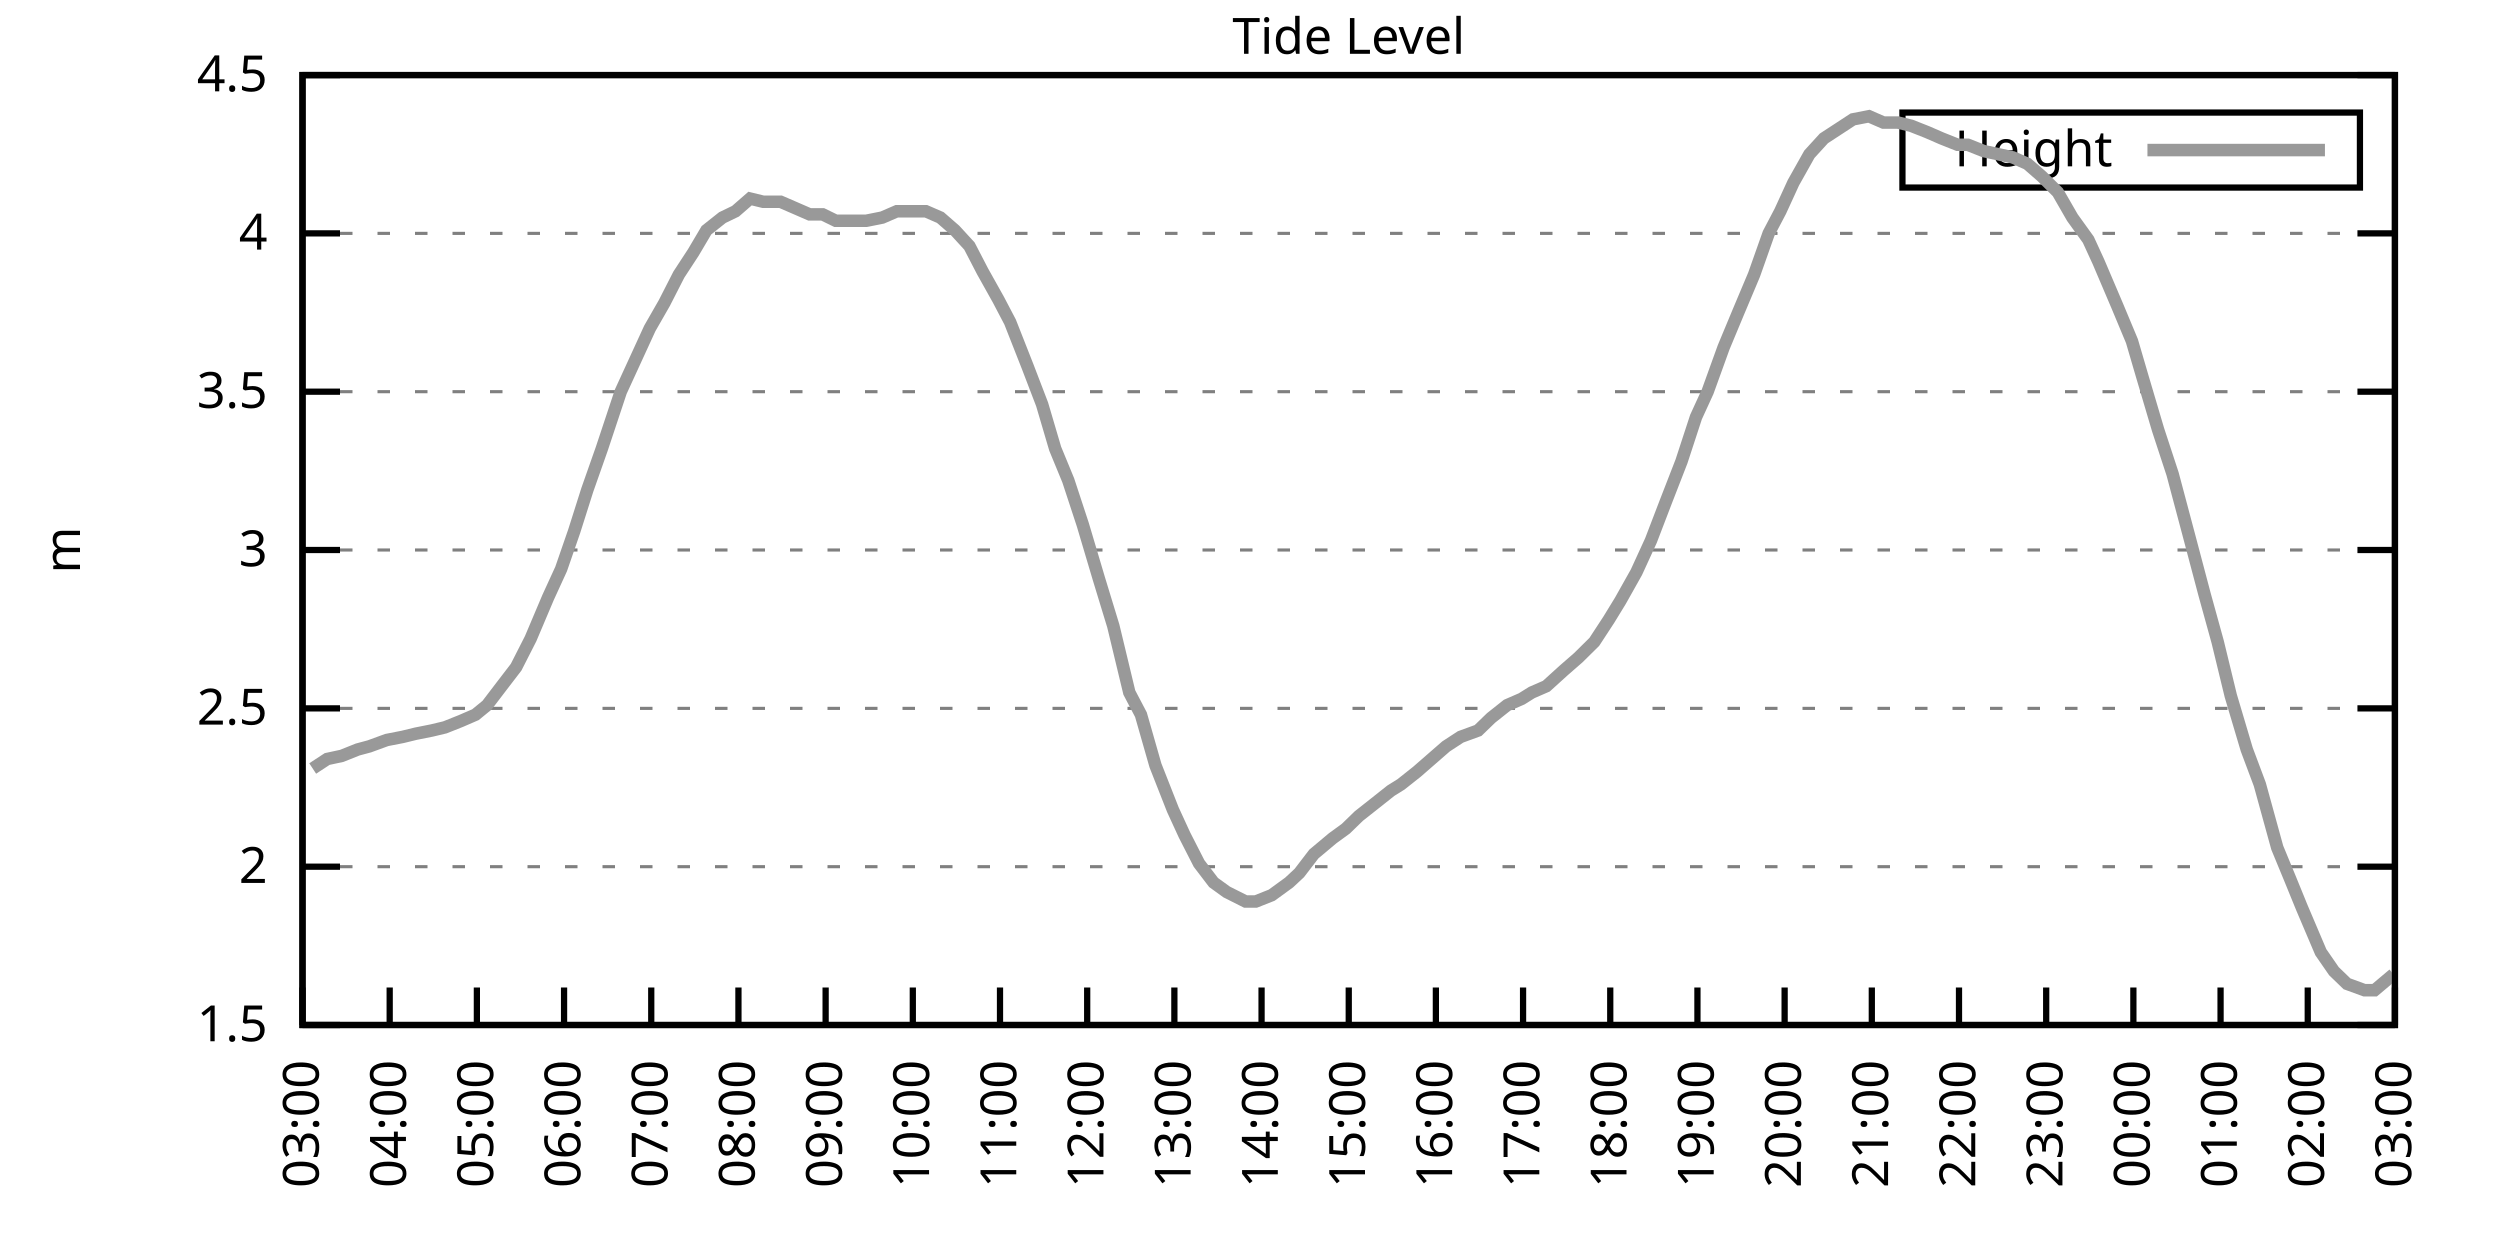
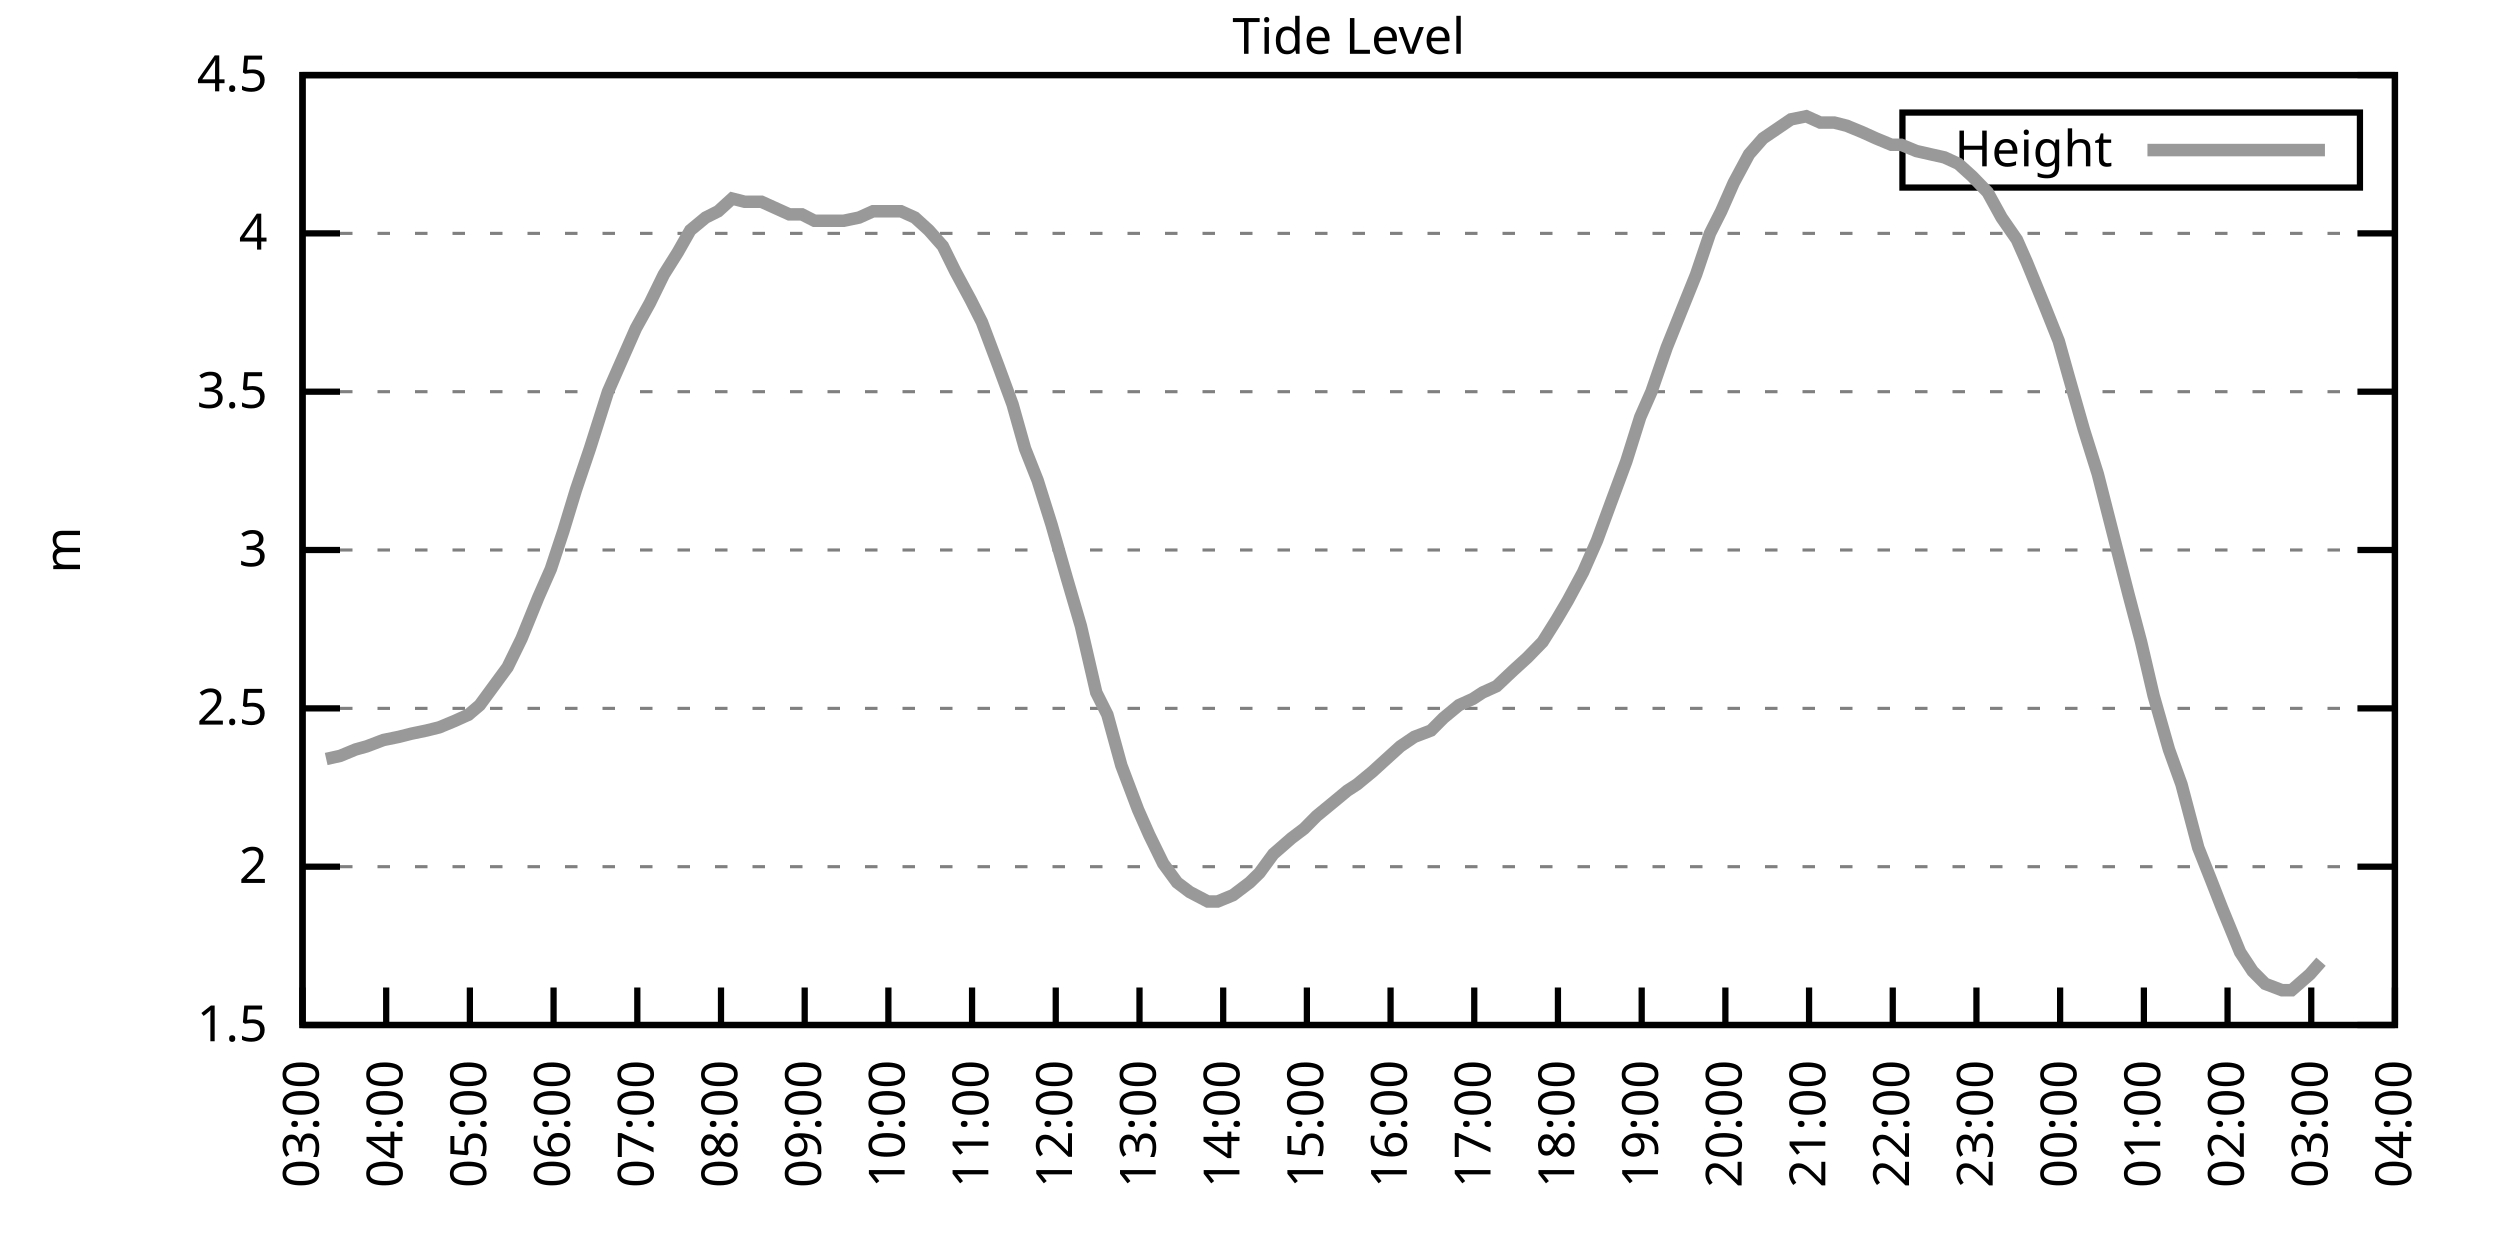
<svg xmlns="http://www.w3.org/2000/svg" xmlns:xlink="http://www.w3.org/1999/xlink" width="400" height="200" viewBox="0 0 400 200">
  <g id="gnuplot_canvas">
    <rect x="0" y="0" width="400" height="200" fill="none" />
    <defs>
      <circle id="gpDot" r="0.5" stroke-width="0.5" stroke="currentColor" />
      <path id="gpPt0" stroke-width="0.333" stroke="currentColor" d="M-1,0 h2 M0,-1 v2" />
      <path id="gpPt1" stroke-width="0.333" stroke="currentColor" d="M-1,-1 L1,1 M1,-1 L-1,1" />
      <path id="gpPt2" stroke-width="0.333" stroke="currentColor" d="M-1,0 L1,0 M0,-1 L0,1 M-1,-1 L1,1 M-1,1 L1,-1" />
      <rect id="gpPt3" stroke-width="0.333" stroke="currentColor" x="-1" y="-1" width="2" height="2" />
      <rect id="gpPt4" stroke-width="0.333" stroke="currentColor" fill="currentColor" x="-1" y="-1" width="2" height="2" />
      <circle id="gpPt5" stroke-width="0.333" stroke="currentColor" cx="0" cy="0" r="1" />
      <use xlink:href="#gpPt5" id="gpPt6" fill="currentColor" stroke="none" />
      <path id="gpPt7" stroke-width="0.333" stroke="currentColor" d="M0,-1.33 L-1.33,0.67 L1.33,0.67 z" />
      <use xlink:href="#gpPt7" id="gpPt8" fill="currentColor" stroke="none" />
      <use xlink:href="#gpPt7" id="gpPt9" stroke="currentColor" transform="rotate(180)" />
      <use xlink:href="#gpPt9" id="gpPt10" fill="currentColor" stroke="none" />
      <use xlink:href="#gpPt3" id="gpPt11" stroke="currentColor" transform="rotate(45)" />
      <use xlink:href="#gpPt11" id="gpPt12" fill="currentColor" stroke="none" />
      <path id="gpPt13" stroke-width="0.333" stroke="currentColor" d="M0,1.330 L1.265,0.411 L0.782,-1.067 L-0.782,-1.076 L-1.265,0.411 z" />
      <use xlink:href="#gpPt13" id="gpPt14" fill="currentColor" stroke="none" />
      <filter id="textbox" filterUnits="objectBoundingBox" x="0" y="0" height="1" width="1">
        <feFlood flood-color="white" flood-opacity="1" result="bgnd" />
        <feComposite in="SourceGraphic" in2="bgnd" operator="atop" />
      </filter>
      <filter id="greybox" filterUnits="objectBoundingBox" x="0" y="0" height="1" width="1">
        <feFlood flood-color="lightgrey" flood-opacity="1" result="grey" />
        <feComposite in="SourceGraphic" in2="grey" operator="atop" />
      </filter>
    </defs>
    <g fill="none" color="white" stroke="currentColor" stroke-width="1.00" stroke-linecap="butt" stroke-linejoin="miter">
</g>
    <g fill="none" color="black" stroke="currentColor" stroke-width="1.00" stroke-linecap="butt" stroke-linejoin="miter">
      <g stroke="none" shape-rendering="crispEdges">
        <polygon fill="rgb(255, 255, 255)" points="48.40,164.00 383.18,164.00 383.18,12.02 48.40,12.02 " />
      </g>
    </g>
    <g fill="none" color="black" stroke="currentColor" stroke-width="1.00" stroke-linecap="butt" stroke-linejoin="miter">
</g>
    <g fill="none" color="black" stroke="black" stroke-width="0.50" stroke-linecap="butt" stroke-linejoin="miter">
</g>
    <g fill="none" color="gray" stroke="currentColor" stroke-width="0.50" stroke-linecap="butt" stroke-linejoin="miter">
      <path stroke="gray" stroke-dasharray="2,4" class="gridline" d="M48.40,164.00 L383.19,164.00  " />
    </g>
    <g fill="none" color="gray" stroke="gray" stroke-width="1.00" stroke-linecap="butt" stroke-linejoin="miter">
</g>
    <g fill="none" color="black" stroke="currentColor" stroke-width="1.00" stroke-linecap="butt" stroke-linejoin="miter">
      <path stroke="black" d="M48.40,164.00 L54.40,164.00 M383.19,164.00 L377.19,164.00  " />
      <g transform="translate(42.80,166.60)" stroke="none" fill="black" font-family="Sans" font-size="8.00" text-anchor="end">
        <text>
          <tspan font-family="Sans"> 1.5</tspan>
        </text>
      </g>
    </g>
    <g fill="none" color="black" stroke="currentColor" stroke-width="1.00" stroke-linecap="butt" stroke-linejoin="miter">
</g>
    <g fill="none" color="black" stroke="black" stroke-width="0.50" stroke-linecap="butt" stroke-linejoin="miter">
</g>
    <g fill="none" color="gray" stroke="currentColor" stroke-width="0.50" stroke-linecap="butt" stroke-linejoin="miter">
      <path stroke="gray" stroke-dasharray="2,4" class="gridline" d="M48.40,138.67 L383.19,138.67  " />
    </g>
    <g fill="none" color="gray" stroke="gray" stroke-width="1.00" stroke-linecap="butt" stroke-linejoin="miter">
</g>
    <g fill="none" color="black" stroke="currentColor" stroke-width="1.00" stroke-linecap="butt" stroke-linejoin="miter">
      <path stroke="black" d="M48.40,138.67 L54.40,138.67 M383.19,138.67 L377.19,138.67  " />
      <g transform="translate(42.80,141.27)" stroke="none" fill="black" font-family="Sans" font-size="8.00" text-anchor="end">
        <text>
          <tspan font-family="Sans"> 2</tspan>
        </text>
      </g>
    </g>
    <g fill="none" color="black" stroke="currentColor" stroke-width="1.00" stroke-linecap="butt" stroke-linejoin="miter">
</g>
    <g fill="none" color="black" stroke="black" stroke-width="0.50" stroke-linecap="butt" stroke-linejoin="miter">
</g>
    <g fill="none" color="gray" stroke="currentColor" stroke-width="0.50" stroke-linecap="butt" stroke-linejoin="miter">
      <path stroke="gray" stroke-dasharray="2,4" class="gridline" d="M48.40,113.34 L383.19,113.34  " />
    </g>
    <g fill="none" color="gray" stroke="gray" stroke-width="1.00" stroke-linecap="butt" stroke-linejoin="miter">
</g>
    <g fill="none" color="black" stroke="currentColor" stroke-width="1.00" stroke-linecap="butt" stroke-linejoin="miter">
      <path stroke="black" d="M48.40,113.34 L54.40,113.34 M383.19,113.34 L377.19,113.34  " />
      <g transform="translate(42.80,115.94)" stroke="none" fill="black" font-family="Sans" font-size="8.00" text-anchor="end">
        <text>
          <tspan font-family="Sans"> 2.5</tspan>
        </text>
      </g>
    </g>
    <g fill="none" color="black" stroke="currentColor" stroke-width="1.00" stroke-linecap="butt" stroke-linejoin="miter">
</g>
    <g fill="none" color="black" stroke="black" stroke-width="0.50" stroke-linecap="butt" stroke-linejoin="miter">
</g>
    <g fill="none" color="gray" stroke="currentColor" stroke-width="0.50" stroke-linecap="butt" stroke-linejoin="miter">
      <path stroke="gray" stroke-dasharray="2,4" class="gridline" d="M48.40,88.00 L383.19,88.00  " />
    </g>
    <g fill="none" color="gray" stroke="gray" stroke-width="1.00" stroke-linecap="butt" stroke-linejoin="miter">
</g>
    <g fill="none" color="black" stroke="currentColor" stroke-width="1.00" stroke-linecap="butt" stroke-linejoin="miter">
      <path stroke="black" d="M48.40,88.00 L54.40,88.00 M383.19,88.00 L377.19,88.00  " />
      <g transform="translate(42.80,90.60)" stroke="none" fill="black" font-family="Sans" font-size="8.00" text-anchor="end">
        <text>
          <tspan font-family="Sans"> 3</tspan>
        </text>
      </g>
    </g>
    <g fill="none" color="black" stroke="currentColor" stroke-width="1.00" stroke-linecap="butt" stroke-linejoin="miter">
</g>
    <g fill="none" color="black" stroke="black" stroke-width="0.50" stroke-linecap="butt" stroke-linejoin="miter">
</g>
    <g fill="none" color="gray" stroke="currentColor" stroke-width="0.50" stroke-linecap="butt" stroke-linejoin="miter">
      <path stroke="gray" stroke-dasharray="2,4" class="gridline" d="M48.40,62.67 L383.19,62.67  " />
    </g>
    <g fill="none" color="gray" stroke="gray" stroke-width="1.00" stroke-linecap="butt" stroke-linejoin="miter">
</g>
    <g fill="none" color="black" stroke="currentColor" stroke-width="1.00" stroke-linecap="butt" stroke-linejoin="miter">
      <path stroke="black" d="M48.40,62.67 L54.40,62.67 M383.19,62.67 L377.19,62.67  " />
      <g transform="translate(42.80,65.27)" stroke="none" fill="black" font-family="Sans" font-size="8.00" text-anchor="end">
        <text>
          <tspan font-family="Sans"> 3.5</tspan>
        </text>
      </g>
    </g>
    <g fill="none" color="black" stroke="currentColor" stroke-width="1.00" stroke-linecap="butt" stroke-linejoin="miter">
</g>
    <g fill="none" color="black" stroke="black" stroke-width="0.50" stroke-linecap="butt" stroke-linejoin="miter">
</g>
    <g fill="none" color="gray" stroke="currentColor" stroke-width="0.50" stroke-linecap="butt" stroke-linejoin="miter">
      <path stroke="gray" stroke-dasharray="2,4" class="gridline" d="M48.40,37.34 L383.19,37.34  " />
    </g>
    <g fill="none" color="gray" stroke="gray" stroke-width="1.00" stroke-linecap="butt" stroke-linejoin="miter">
</g>
    <g fill="none" color="black" stroke="currentColor" stroke-width="1.00" stroke-linecap="butt" stroke-linejoin="miter">
      <path stroke="black" d="M48.40,37.34 L54.40,37.34 M383.19,37.34 L377.19,37.34  " />
      <g transform="translate(42.80,39.94)" stroke="none" fill="black" font-family="Sans" font-size="8.00" text-anchor="end">
        <text>
          <tspan font-family="Sans"> 4</tspan>
        </text>
      </g>
    </g>
    <g fill="none" color="black" stroke="currentColor" stroke-width="1.00" stroke-linecap="butt" stroke-linejoin="miter">
</g>
    <g fill="none" color="black" stroke="black" stroke-width="0.50" stroke-linecap="butt" stroke-linejoin="miter">
</g>
    <g fill="none" color="gray" stroke="currentColor" stroke-width="0.50" stroke-linecap="butt" stroke-linejoin="miter">
      <path stroke="gray" stroke-dasharray="2,4" class="gridline" d="M48.40,12.01 L383.19,12.01  " />
    </g>
    <g fill="none" color="gray" stroke="gray" stroke-width="1.00" stroke-linecap="butt" stroke-linejoin="miter">
</g>
    <g fill="none" color="black" stroke="currentColor" stroke-width="1.00" stroke-linecap="butt" stroke-linejoin="miter">
      <path stroke="black" d="M48.40,12.01 L54.40,12.01 M383.19,12.01 L377.19,12.01  " />
      <g transform="translate(42.80,14.61)" stroke="none" fill="black" font-family="Sans" font-size="8.00" text-anchor="end">
        <text>
          <tspan font-family="Sans"> 4.5</tspan>
        </text>
      </g>
    </g>
    <g fill="none" color="black" stroke="currentColor" stroke-width="1.00" stroke-linecap="butt" stroke-linejoin="miter">
      <path stroke="black" d="M48.40,164.00 L48.40,158.00  " />
      <g transform="translate(51.00,169.60) rotate(270.00)" stroke="none" fill="black" font-family="Sans" font-size="8.00" text-anchor="end">
        <text>
          <tspan font-family="Sans">03:00</tspan>
        </text>
      </g>
    </g>
    <g fill="none" color="black" stroke="currentColor" stroke-width="1.00" stroke-linecap="butt" stroke-linejoin="miter">
-       <path stroke="black" d="M62.35,164.00 L62.35,158.00  " />
-       <g transform="translate(64.95,169.60) rotate(270.00)" stroke="none" fill="black" font-family="Sans" font-size="8.00" text-anchor="end">
+       <path stroke="black" d="M61.79,164.00 L61.79,158.00  " />
+       <g transform="translate(64.39,169.60) rotate(270.00)" stroke="none" fill="black" font-family="Sans" font-size="8.00" text-anchor="end">
        <text>
          <tspan font-family="Sans">04:00</tspan>
        </text>
      </g>
    </g>
    <g fill="none" color="black" stroke="currentColor" stroke-width="1.00" stroke-linecap="butt" stroke-linejoin="miter">
-       <path stroke="black" d="M76.30,164.00 L76.30,158.00  " />
-       <g transform="translate(78.90,169.60) rotate(270.00)" stroke="none" fill="black" font-family="Sans" font-size="8.00" text-anchor="end">
+       <path stroke="black" d="M75.18,164.00 L75.18,158.00  " />
+       <g transform="translate(77.78,169.60) rotate(270.00)" stroke="none" fill="black" font-family="Sans" font-size="8.00" text-anchor="end">
        <text>
          <tspan font-family="Sans">05:00</tspan>
        </text>
      </g>
    </g>
    <g fill="none" color="black" stroke="currentColor" stroke-width="1.00" stroke-linecap="butt" stroke-linejoin="miter">
-       <path stroke="black" d="M90.25,164.00 L90.25,158.00  " />
-       <g transform="translate(92.85,169.60) rotate(270.00)" stroke="none" fill="black" font-family="Sans" font-size="8.00" text-anchor="end">
+       <path stroke="black" d="M88.57,164.00 L88.57,158.00  " />
+       <g transform="translate(91.17,169.60) rotate(270.00)" stroke="none" fill="black" font-family="Sans" font-size="8.00" text-anchor="end">
        <text>
          <tspan font-family="Sans">06:00</tspan>
        </text>
      </g>
    </g>
    <g fill="none" color="black" stroke="currentColor" stroke-width="1.00" stroke-linecap="butt" stroke-linejoin="miter">
-       <path stroke="black" d="M104.20,164.00 L104.20,158.00  " />
-       <g transform="translate(106.80,169.60) rotate(270.00)" stroke="none" fill="black" font-family="Sans" font-size="8.00" text-anchor="end">
+       <path stroke="black" d="M101.97,164.00 L101.97,158.00  " />
+       <g transform="translate(104.57,169.60) rotate(270.00)" stroke="none" fill="black" font-family="Sans" font-size="8.00" text-anchor="end">
        <text>
          <tspan font-family="Sans">07:00</tspan>
        </text>
      </g>
    </g>
    <g fill="none" color="black" stroke="currentColor" stroke-width="1.00" stroke-linecap="butt" stroke-linejoin="miter">
-       <path stroke="black" d="M118.15,164.00 L118.15,158.00  " />
-       <g transform="translate(120.75,169.60) rotate(270.00)" stroke="none" fill="black" font-family="Sans" font-size="8.00" text-anchor="end">
+       <path stroke="black" d="M115.36,164.00 L115.36,158.00  " />
+       <g transform="translate(117.96,169.60) rotate(270.00)" stroke="none" fill="black" font-family="Sans" font-size="8.00" text-anchor="end">
        <text>
          <tspan font-family="Sans">08:00</tspan>
        </text>
      </g>
    </g>
    <g fill="none" color="black" stroke="currentColor" stroke-width="1.00" stroke-linecap="butt" stroke-linejoin="miter">
-       <path stroke="black" d="M132.10,164.00 L132.10,158.00  " />
-       <g transform="translate(134.70,169.60) rotate(270.00)" stroke="none" fill="black" font-family="Sans" font-size="8.00" text-anchor="end">
+       <path stroke="black" d="M128.75,164.00 L128.75,158.00  " />
+       <g transform="translate(131.35,169.60) rotate(270.00)" stroke="none" fill="black" font-family="Sans" font-size="8.00" text-anchor="end">
        <text>
          <tspan font-family="Sans">09:00</tspan>
        </text>
      </g>
    </g>
    <g fill="none" color="black" stroke="currentColor" stroke-width="1.00" stroke-linecap="butt" stroke-linejoin="miter">
-       <path stroke="black" d="M146.05,164.00 L146.05,158.00  " />
-       <g transform="translate(148.65,169.60) rotate(270.00)" stroke="none" fill="black" font-family="Sans" font-size="8.00" text-anchor="end">
+       <path stroke="black" d="M142.14,164.00 L142.14,158.00  " />
+       <g transform="translate(144.74,169.60) rotate(270.00)" stroke="none" fill="black" font-family="Sans" font-size="8.00" text-anchor="end">
        <text>
          <tspan font-family="Sans">10:00</tspan>
        </text>
      </g>
    </g>
    <g fill="none" color="black" stroke="currentColor" stroke-width="1.00" stroke-linecap="butt" stroke-linejoin="miter">
-       <path stroke="black" d="M160.00,164.00 L160.00,158.00  " />
-       <g transform="translate(162.60,169.60) rotate(270.00)" stroke="none" fill="black" font-family="Sans" font-size="8.00" text-anchor="end">
+       <path stroke="black" d="M155.53,164.00 L155.53,158.00  " />
+       <g transform="translate(158.13,169.60) rotate(270.00)" stroke="none" fill="black" font-family="Sans" font-size="8.00" text-anchor="end">
        <text>
          <tspan font-family="Sans">11:00</tspan>
        </text>
      </g>
    </g>
    <g fill="none" color="black" stroke="currentColor" stroke-width="1.00" stroke-linecap="butt" stroke-linejoin="miter">
-       <path stroke="black" d="M173.95,164.00 L173.95,158.00  " />
-       <g transform="translate(176.55,169.60) rotate(270.00)" stroke="none" fill="black" font-family="Sans" font-size="8.00" text-anchor="end">
+       <path stroke="black" d="M168.92,164.00 L168.92,158.00  " />
+       <g transform="translate(171.52,169.60) rotate(270.00)" stroke="none" fill="black" font-family="Sans" font-size="8.00" text-anchor="end">
        <text>
          <tspan font-family="Sans">12:00</tspan>
        </text>
      </g>
    </g>
    <g fill="none" color="black" stroke="currentColor" stroke-width="1.00" stroke-linecap="butt" stroke-linejoin="miter">
-       <path stroke="black" d="M187.90,164.00 L187.90,158.00  " />
-       <g transform="translate(190.50,169.60) rotate(270.00)" stroke="none" fill="black" font-family="Sans" font-size="8.00" text-anchor="end">
+       <path stroke="black" d="M182.32,164.00 L182.32,158.00  " />
+       <g transform="translate(184.92,169.60) rotate(270.00)" stroke="none" fill="black" font-family="Sans" font-size="8.00" text-anchor="end">
        <text>
          <tspan font-family="Sans">13:00</tspan>
        </text>
      </g>
    </g>
    <g fill="none" color="black" stroke="currentColor" stroke-width="1.00" stroke-linecap="butt" stroke-linejoin="miter">
-       <path stroke="black" d="M201.85,164.00 L201.85,158.00  " />
-       <g transform="translate(204.45,169.60) rotate(270.00)" stroke="none" fill="black" font-family="Sans" font-size="8.00" text-anchor="end">
+       <path stroke="black" d="M195.71,164.00 L195.71,158.00  " />
+       <g transform="translate(198.31,169.60) rotate(270.00)" stroke="none" fill="black" font-family="Sans" font-size="8.00" text-anchor="end">
        <text>
          <tspan font-family="Sans">14:00</tspan>
        </text>
      </g>
    </g>
    <g fill="none" color="black" stroke="currentColor" stroke-width="1.00" stroke-linecap="butt" stroke-linejoin="miter">
-       <path stroke="black" d="M215.80,164.00 L215.80,158.00  " />
-       <g transform="translate(218.40,169.60) rotate(270.00)" stroke="none" fill="black" font-family="Sans" font-size="8.00" text-anchor="end">
+       <path stroke="black" d="M209.10,164.00 L209.10,158.00  " />
+       <g transform="translate(211.70,169.60) rotate(270.00)" stroke="none" fill="black" font-family="Sans" font-size="8.00" text-anchor="end">
        <text>
          <tspan font-family="Sans">15:00</tspan>
        </text>
      </g>
    </g>
    <g fill="none" color="black" stroke="currentColor" stroke-width="1.00" stroke-linecap="butt" stroke-linejoin="miter">
-       <path stroke="black" d="M229.74,164.00 L229.74,158.00  " />
-       <g transform="translate(232.34,169.60) rotate(270.00)" stroke="none" fill="black" font-family="Sans" font-size="8.00" text-anchor="end">
+       <path stroke="black" d="M222.49,164.00 L222.49,158.00  " />
+       <g transform="translate(225.09,169.60) rotate(270.00)" stroke="none" fill="black" font-family="Sans" font-size="8.00" text-anchor="end">
        <text>
          <tspan font-family="Sans">16:00</tspan>
        </text>
      </g>
    </g>
    <g fill="none" color="black" stroke="currentColor" stroke-width="1.00" stroke-linecap="butt" stroke-linejoin="miter">
-       <path stroke="black" d="M243.69,164.00 L243.69,158.00  " />
-       <g transform="translate(246.29,169.60) rotate(270.00)" stroke="none" fill="black" font-family="Sans" font-size="8.00" text-anchor="end">
+       <path stroke="black" d="M235.88,164.00 L235.88,158.00  " />
+       <g transform="translate(238.48,169.60) rotate(270.00)" stroke="none" fill="black" font-family="Sans" font-size="8.00" text-anchor="end">
        <text>
          <tspan font-family="Sans">17:00</tspan>
        </text>
      </g>
    </g>
    <g fill="none" color="black" stroke="currentColor" stroke-width="1.00" stroke-linecap="butt" stroke-linejoin="miter">
-       <path stroke="black" d="M257.64,164.00 L257.64,158.00  " />
-       <g transform="translate(260.24,169.60) rotate(270.00)" stroke="none" fill="black" font-family="Sans" font-size="8.00" text-anchor="end">
+       <path stroke="black" d="M249.27,164.00 L249.27,158.00  " />
+       <g transform="translate(251.87,169.60) rotate(270.00)" stroke="none" fill="black" font-family="Sans" font-size="8.00" text-anchor="end">
        <text>
          <tspan font-family="Sans">18:00</tspan>
        </text>
      </g>
    </g>
    <g fill="none" color="black" stroke="currentColor" stroke-width="1.00" stroke-linecap="butt" stroke-linejoin="miter">
-       <path stroke="black" d="M271.59,164.00 L271.59,158.00  " />
-       <g transform="translate(274.19,169.60) rotate(270.00)" stroke="none" fill="black" font-family="Sans" font-size="8.00" text-anchor="end">
+       <path stroke="black" d="M262.67,164.00 L262.67,158.00  " />
+       <g transform="translate(265.27,169.60) rotate(270.00)" stroke="none" fill="black" font-family="Sans" font-size="8.00" text-anchor="end">
        <text>
          <tspan font-family="Sans">19:00</tspan>
        </text>
      </g>
    </g>
    <g fill="none" color="black" stroke="currentColor" stroke-width="1.00" stroke-linecap="butt" stroke-linejoin="miter">
-       <path stroke="black" d="M285.54,164.00 L285.54,158.00  " />
-       <g transform="translate(288.14,169.60) rotate(270.00)" stroke="none" fill="black" font-family="Sans" font-size="8.00" text-anchor="end">
+       <path stroke="black" d="M276.06,164.00 L276.06,158.00  " />
+       <g transform="translate(278.66,169.60) rotate(270.00)" stroke="none" fill="black" font-family="Sans" font-size="8.00" text-anchor="end">
        <text>
          <tspan font-family="Sans">20:00</tspan>
        </text>
      </g>
    </g>
    <g fill="none" color="black" stroke="currentColor" stroke-width="1.00" stroke-linecap="butt" stroke-linejoin="miter">
-       <path stroke="black" d="M299.49,164.00 L299.49,158.00  " />
-       <g transform="translate(302.09,169.60) rotate(270.00)" stroke="none" fill="black" font-family="Sans" font-size="8.00" text-anchor="end">
+       <path stroke="black" d="M289.45,164.00 L289.45,158.00  " />
+       <g transform="translate(292.05,169.60) rotate(270.00)" stroke="none" fill="black" font-family="Sans" font-size="8.00" text-anchor="end">
        <text>
          <tspan font-family="Sans">21:00</tspan>
        </text>
      </g>
    </g>
    <g fill="none" color="black" stroke="currentColor" stroke-width="1.00" stroke-linecap="butt" stroke-linejoin="miter">
-       <path stroke="black" d="M313.44,164.00 L313.44,158.00  " />
-       <g transform="translate(316.04,169.60) rotate(270.00)" stroke="none" fill="black" font-family="Sans" font-size="8.00" text-anchor="end">
+       <path stroke="black" d="M302.84,164.00 L302.84,158.00  " />
+       <g transform="translate(305.44,169.60) rotate(270.00)" stroke="none" fill="black" font-family="Sans" font-size="8.00" text-anchor="end">
        <text>
          <tspan font-family="Sans">22:00</tspan>
        </text>
      </g>
    </g>
    <g fill="none" color="black" stroke="currentColor" stroke-width="1.00" stroke-linecap="butt" stroke-linejoin="miter">
-       <path stroke="black" d="M327.39,164.00 L327.39,158.00  " />
-       <g transform="translate(329.99,169.60) rotate(270.00)" stroke="none" fill="black" font-family="Sans" font-size="8.00" text-anchor="end">
+       <path stroke="black" d="M316.23,164.00 L316.23,158.00  " />
+       <g transform="translate(318.83,169.60) rotate(270.00)" stroke="none" fill="black" font-family="Sans" font-size="8.00" text-anchor="end">
        <text>
          <tspan font-family="Sans">23:00</tspan>
        </text>
      </g>
    </g>
    <g fill="none" color="black" stroke="currentColor" stroke-width="1.00" stroke-linecap="butt" stroke-linejoin="miter">
-       <path stroke="black" d="M341.34,164.00 L341.34,158.00  " />
-       <g transform="translate(343.94,169.60) rotate(270.00)" stroke="none" fill="black" font-family="Sans" font-size="8.00" text-anchor="end">
+       <path stroke="black" d="M329.62,164.00 L329.62,158.00  " />
+       <g transform="translate(332.22,169.60) rotate(270.00)" stroke="none" fill="black" font-family="Sans" font-size="8.00" text-anchor="end">
        <text>
          <tspan font-family="Sans">00:00</tspan>
        </text>
      </g>
    </g>
    <g fill="none" color="black" stroke="currentColor" stroke-width="1.00" stroke-linecap="butt" stroke-linejoin="miter">
-       <path stroke="black" d="M355.29,164.00 L355.29,158.00  " />
-       <g transform="translate(357.89,169.60) rotate(270.00)" stroke="none" fill="black" font-family="Sans" font-size="8.00" text-anchor="end">
+       <path stroke="black" d="M343.02,164.00 L343.02,158.00  " />
+       <g transform="translate(345.62,169.60) rotate(270.00)" stroke="none" fill="black" font-family="Sans" font-size="8.00" text-anchor="end">
        <text>
          <tspan font-family="Sans">01:00</tspan>
        </text>
      </g>
    </g>
    <g fill="none" color="black" stroke="currentColor" stroke-width="1.00" stroke-linecap="butt" stroke-linejoin="miter">
-       <path stroke="black" d="M369.24,164.00 L369.24,158.00  " />
-       <g transform="translate(371.84,169.60) rotate(270.00)" stroke="none" fill="black" font-family="Sans" font-size="8.00" text-anchor="end">
+       <path stroke="black" d="M356.41,164.00 L356.41,158.00  " />
+       <g transform="translate(359.01,169.60) rotate(270.00)" stroke="none" fill="black" font-family="Sans" font-size="8.00" text-anchor="end">
        <text>
          <tspan font-family="Sans">02:00</tspan>
+         </text>
+       </g>
+     </g>
+     <g fill="none" color="black" stroke="currentColor" stroke-width="1.00" stroke-linecap="butt" stroke-linejoin="miter">
+       <path stroke="black" d="M369.80,164.00 L369.80,158.00  " />
+       <g transform="translate(372.40,169.60) rotate(270.00)" stroke="none" fill="black" font-family="Sans" font-size="8.00" text-anchor="end">
+         <text>
+           <tspan font-family="Sans">03:00</tspan>
        </text>
      </g>
    </g>
    <g fill="none" color="black" stroke="currentColor" stroke-width="1.00" stroke-linecap="butt" stroke-linejoin="miter">
      <path stroke="black" d="M383.19,164.00 L383.19,158.00  " />
      <g transform="translate(385.79,169.60) rotate(270.00)" stroke="none" fill="black" font-family="Sans" font-size="8.00" text-anchor="end">
        <text>
-           <tspan font-family="Sans">03:00</tspan>
+           <tspan font-family="Sans">04:00</tspan>
        </text>
      </g>
    </g>
    <g fill="none" color="black" stroke="currentColor" stroke-width="1.00" stroke-linecap="butt" stroke-linejoin="miter">
</g>
    <g fill="none" color="black" stroke="currentColor" stroke-width="1.00" stroke-linecap="butt" stroke-linejoin="miter">
      <path stroke="black" d="M48.40,12.01 L48.40,164.00 L383.19,164.00 L383.19,12.01 L48.40,12.01 Z  " />
    </g>
    <g fill="none" color="black" stroke="currentColor" stroke-width="1.00" stroke-linecap="butt" stroke-linejoin="miter">
</g>
    <g fill="none" color="black" stroke="currentColor" stroke-width="1.00" stroke-linecap="butt" stroke-linejoin="miter">
      <path stroke="black" d="M304.39,30.01 L304.39,18.01 L377.59,18.01 L377.59,30.01 L304.39,30.01 Z  " />
    </g>
    <g id="Tide_level_plot_1">
      <g fill="none" color="white" stroke="black" stroke-width="2.00" stroke-linecap="butt" stroke-linejoin="miter">
</g>
      <g fill="none" color="black" stroke="currentColor" stroke-width="2.00" stroke-linecap="butt" stroke-linejoin="miter">
        <g transform="translate(337.99,26.61)" stroke="none" fill="black" font-family="Sans" font-size="8.00" text-anchor="end">
          <text>
            <tspan font-family="Sans">Height</tspan>
          </text>
        </g>
      </g>
      <g fill="none" color="black" stroke="currentColor" stroke-width="2.00" stroke-linecap="butt" stroke-linejoin="miter">
-         <path stroke="rgb(153, 153, 153)" d="M343.59,24.01 L371.99,24.01 M50.03,122.96 L52.35,121.44 L54.68,120.94 L57.23,119.92 L59.09,119.42 L61.88,118.40   L64.44,117.90 L66.53,117.39 L69.09,116.88 L71.18,116.38 L73.74,115.36 L76.07,114.35 L77.93,112.83 L80.25,109.79   L82.58,106.75 L84.90,102.19 L87.69,95.60 L89.78,91.04 L91.88,84.97 L93.97,78.38 L96.29,71.79 L99.32,62.67   L101.18,58.62 L103.97,52.54 L106.29,48.49 L108.62,43.93 L110.94,40.38 L113.03,36.84 L115.59,34.81 L117.68,33.80   L120.01,31.77 L122.10,32.28 L124.89,32.28 L127.22,33.29 L129.54,34.30 L131.63,34.30 L133.72,35.32 L136.05,35.32   L138.61,35.32 L141.16,34.81 L143.49,33.80 L145.35,33.80 L148.14,33.80 L150.46,34.81 L152.79,36.84 L155.11,39.37   L157.21,43.42 L159.76,47.98 L161.62,51.53 L164.41,58.62 L166.74,64.70 L168.83,71.79 L170.92,76.86 L173.25,83.95   L175.81,92.56 L178.13,100.16 L180.69,110.80 L182.55,114.35 L184.87,122.46 L187.66,129.55 L189.52,133.60 L191.85,138.16   L194.17,141.20 L196.27,142.72 L199.29,144.24 L200.92,144.24 L203.47,143.23 L206.26,141.20 L207.89,139.68 L210.22,136.64   L213.24,134.11 L215.33,132.59 L217.42,130.56 L219.98,128.54 L222.54,126.51 L224.16,125.50 L226.72,123.47 L229.05,121.44   L231.37,119.42 L233.70,117.90 L236.49,116.88 L238.58,114.86 L241.14,112.83 L243.46,111.82 L245.09,110.80 L247.41,109.79   L250.20,107.26 L252.53,105.23 L255.09,102.70 L257.41,99.15 L259.27,96.11 L261.83,91.55 L264.15,86.49 L266.48,80.41   L269.04,73.82 L271.36,66.73 L273.22,62.67 L275.78,55.58 L278.10,50.01 L280.66,43.93 L282.99,37.34 L284.85,33.80   L286.94,29.24 L289.50,24.68 L291.82,22.14 L294.15,20.62 L296.47,19.10 L299.03,18.60 L301.35,19.61 L303.68,19.61   L305.77,20.12 L308.33,21.13 L310.65,22.14 L313.21,23.16 L314.84,23.16 L317.39,24.17 L319.72,24.68 L322.04,25.18   L324.37,26.20 L326.69,28.22 L329.25,30.76 L331.58,34.81 L334.13,38.35 L335.76,41.90 L338.78,48.99 L341.11,54.57   L342.74,60.14 L345.29,68.75 L347.62,75.85 L350.18,85.47 L352.73,95.10 L354.83,102.70 L356.92,111.31 L359.48,119.92   L361.57,125.50 L364.36,135.63 L366.45,140.69 L368.31,145.25 L371.33,152.35 L373.43,155.39 L375.52,157.41 L378.31,158.43   L379.94,158.43 L382.96,155.89  " />
+         <path stroke="rgb(153, 153, 153)" d="M343.59,24.01 L371.99,24.01 M52.19,121.44 L54.43,120.94 L56.88,119.92 L58.67,119.42 L61.35,118.40 L63.80,117.90   L65.81,117.39 L68.26,116.88 L70.27,116.38 L72.73,115.36 L74.96,114.35 L76.75,112.83 L78.98,109.79 L81.21,106.75   L83.44,102.19 L86.12,95.60 L88.13,91.04 L90.14,84.97 L92.15,78.38 L94.38,71.79 L97.28,62.67 L99.06,58.62   L101.74,52.54 L103.98,48.49 L106.21,43.93 L108.44,40.38 L110.45,36.84 L112.90,34.81 L114.91,33.80 L117.14,31.77   L119.15,32.28 L121.83,32.28 L124.06,33.29 L126.29,34.30 L128.30,34.30 L130.31,35.32 L132.54,35.32 L135.00,35.32   L137.45,34.81 L139.69,33.80 L141.47,33.80 L144.15,33.80 L146.38,34.81 L148.61,36.84 L150.85,39.37 L152.85,43.42   L155.31,47.98 L157.10,51.53 L159.77,58.62 L162.01,64.70 L164.01,71.79 L166.02,76.86 L168.25,83.95 L170.71,92.56   L172.94,100.16 L175.40,110.80 L177.18,114.35 L179.41,122.46 L182.09,129.55 L183.88,133.60 L186.11,138.16 L188.34,141.20   L190.35,142.72 L193.25,144.24 L194.81,144.24 L197.27,143.23 L199.95,141.20 L201.51,139.68 L203.74,136.64 L206.64,134.11   L208.65,132.59 L210.66,130.56 L213.12,128.54 L215.57,126.51 L217.13,125.50 L219.59,123.47 L221.82,121.44 L224.05,119.42   L226.29,117.90 L228.96,116.88 L230.97,114.86 L233.43,112.83 L235.66,111.82 L237.22,110.80 L239.45,109.79 L242.13,107.26   L244.36,105.23 L246.82,102.70 L249.05,99.15 L250.84,96.11 L253.29,91.55 L255.52,86.49 L257.76,80.41 L260.21,73.82   L262.44,66.73 L264.23,62.67 L266.68,55.58 L268.92,50.01 L271.37,43.93 L273.60,37.34 L275.39,33.80 L277.40,29.24   L279.85,24.68 L282.08,22.14 L284.32,20.62 L286.55,19.10 L289.00,18.60 L291.23,19.61 L293.47,19.61 L295.48,20.12   L297.93,21.13 L300.16,22.14 L302.62,23.16 L304.18,23.16 L306.63,24.17 L308.87,24.68 L311.10,25.18 L313.33,26.20   L315.56,28.22 L318.02,30.76 L320.25,34.81 L322.70,38.35 L324.27,41.90 L327.17,48.99 L329.40,54.57 L330.96,60.14   L333.42,68.75 L335.65,75.85 L338.10,85.47 L340.56,95.10 L342.57,102.70 L344.58,111.31 L347.03,119.92 L349.04,125.50   L351.72,135.63 L353.73,140.69 L355.51,145.25 L358.42,152.35 L360.42,155.39 L362.43,157.41 L365.11,158.43 L366.67,158.43   L369.58,155.89 L371.36,153.87  " />
      </g>
    </g>
    <g fill="none" color="black" stroke="currentColor" stroke-width="2.00" stroke-linecap="butt" stroke-linejoin="miter">
</g>
    <g fill="none" color="black" stroke="black" stroke-width="1.00" stroke-linecap="butt" stroke-linejoin="miter">
</g>
    <g fill="none" color="black" stroke="currentColor" stroke-width="1.00" stroke-linecap="butt" stroke-linejoin="miter">
      <path stroke="black" d="M48.40,12.01 L48.40,164.00 L383.19,164.00 L383.19,12.01 L48.40,12.01 Z  " />
      <g transform="translate(12.80,88.01) rotate(270.00)" stroke="none" fill="black" font-family="Sans" font-size="8.00" text-anchor="middle">
        <text>
          <tspan font-family="Sans">m</tspan>
        </text>
      </g>
    </g>
    <g fill="none" color="black" stroke="currentColor" stroke-width="1.00" stroke-linecap="butt" stroke-linejoin="miter">
</g>
    <g fill="none" color="black" stroke="currentColor" stroke-width="1.00" stroke-linecap="butt" stroke-linejoin="miter">
      <g transform="translate(215.79,8.61)" stroke="none" fill="black" font-family="Sans" font-size="8.00" text-anchor="middle">
        <text>
          <tspan font-family="Sans">Tide Level</tspan>
        </text>
      </g>
    </g>
    <g fill="none" color="black" stroke="currentColor" stroke-width="1.00" stroke-linecap="butt" stroke-linejoin="miter">
</g>
  </g>
</svg>
